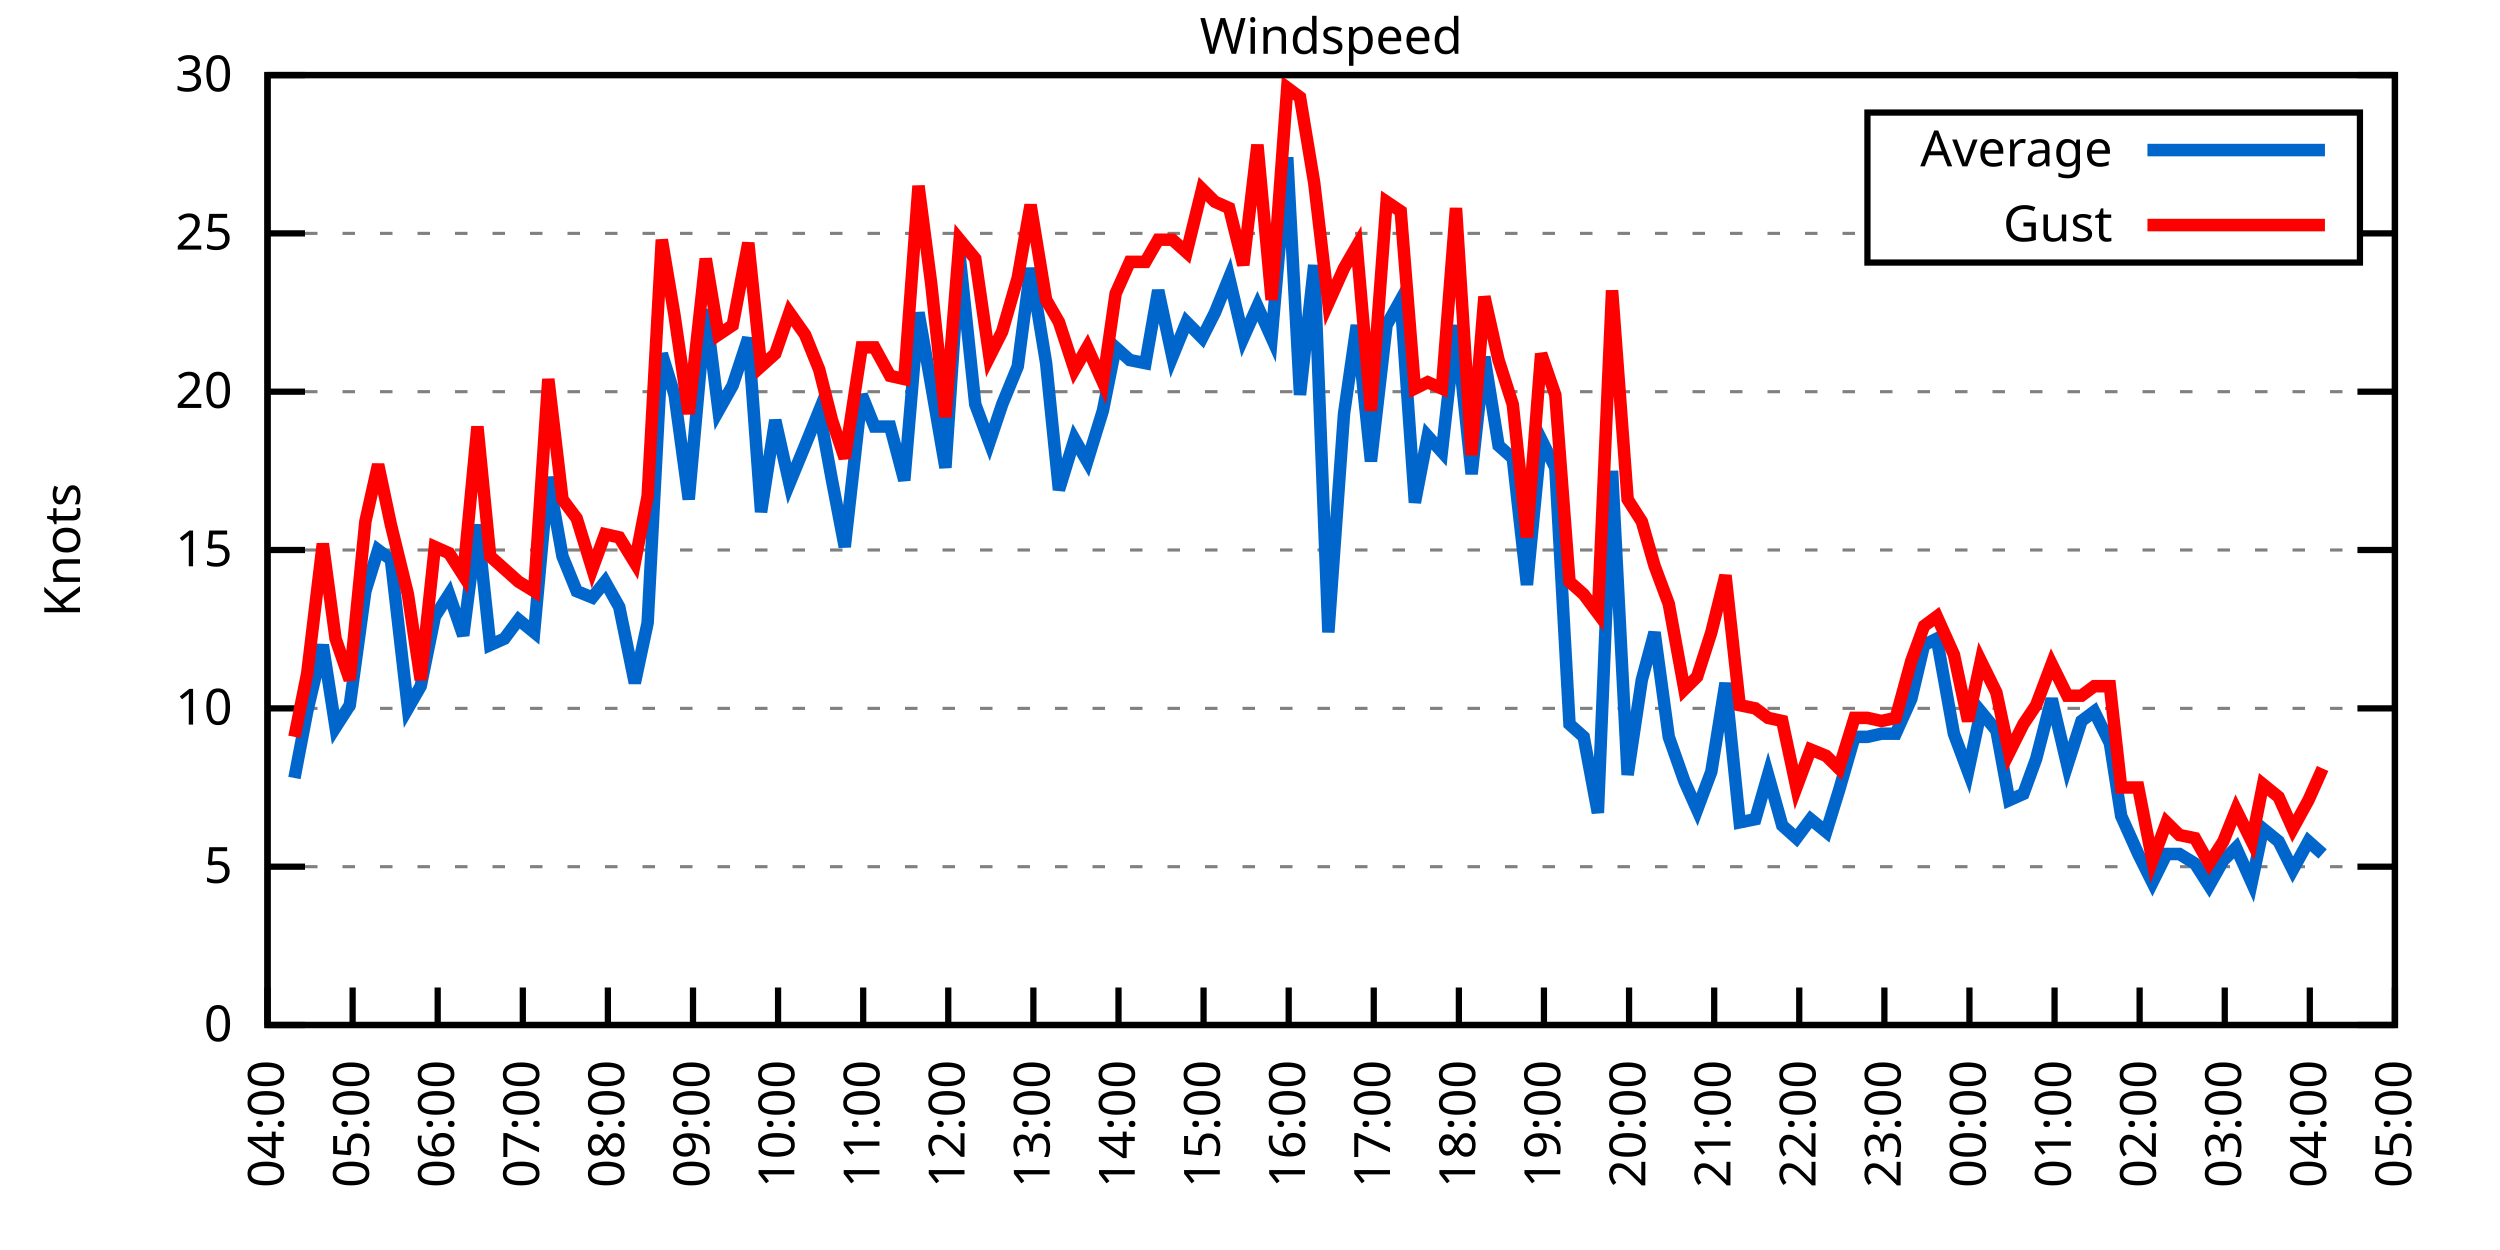
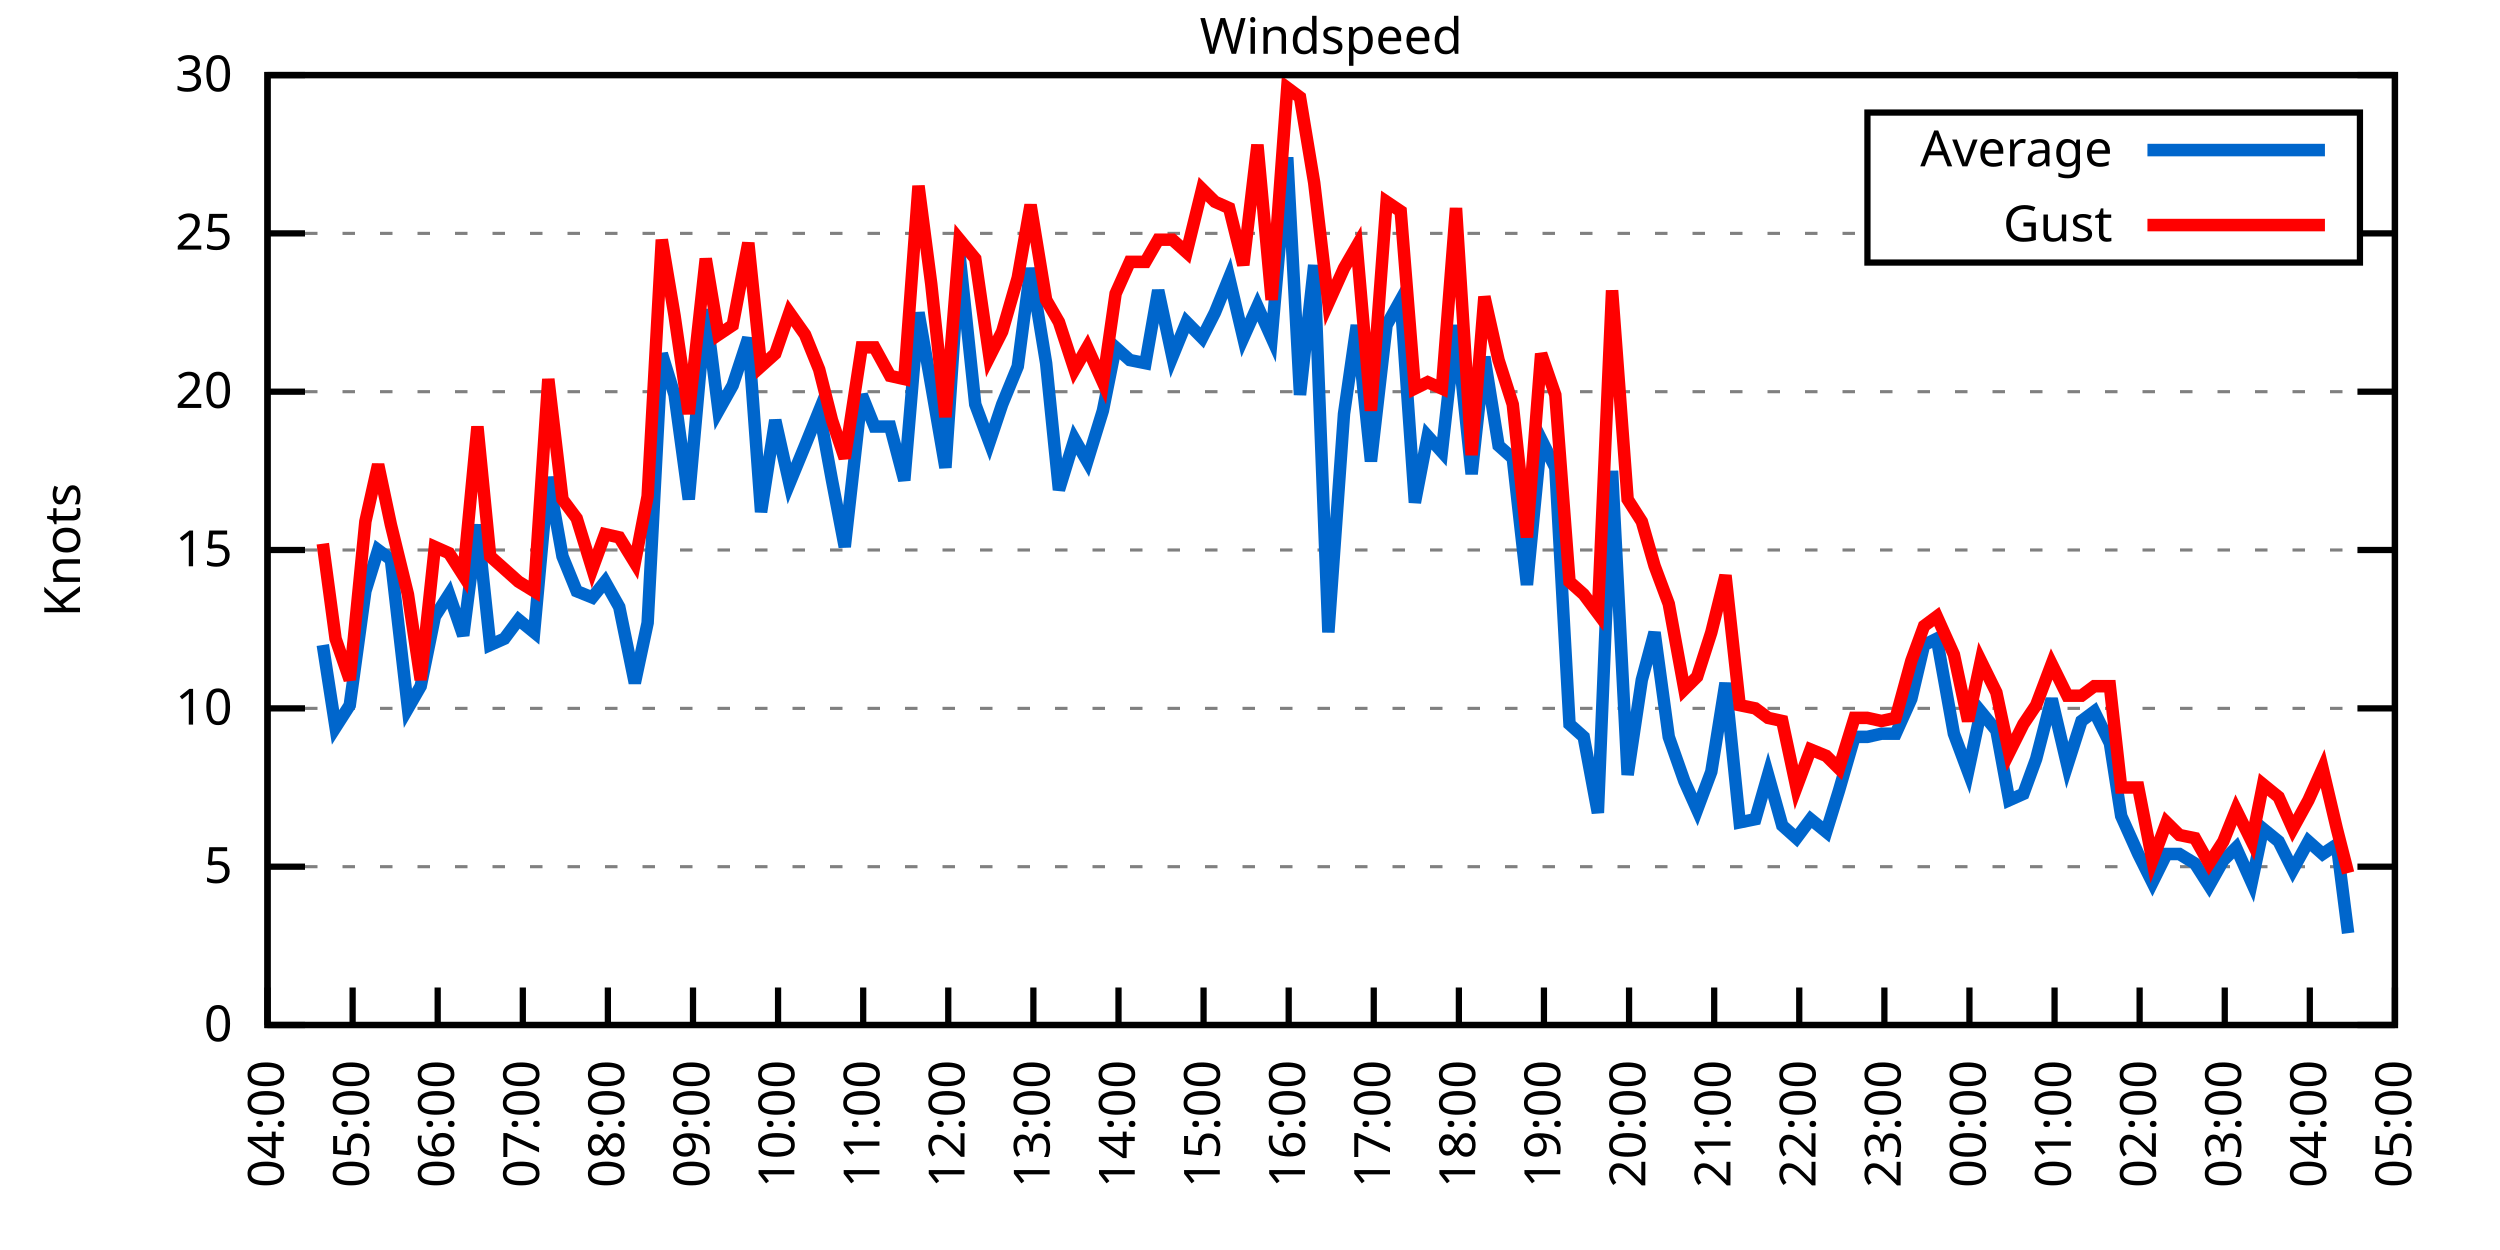
<svg xmlns="http://www.w3.org/2000/svg" xmlns:xlink="http://www.w3.org/1999/xlink" width="400" height="200" viewBox="0 0 400 200">
  <g id="gnuplot_canvas">
    <rect x="0" y="0" width="400" height="200" fill="none" />
    <defs>
      <circle id="gpDot" r="0.5" stroke-width="0.5" stroke="currentColor" />
      <path id="gpPt0" stroke-width="0.333" stroke="currentColor" d="M-1,0 h2 M0,-1 v2" />
      <path id="gpPt1" stroke-width="0.333" stroke="currentColor" d="M-1,-1 L1,1 M1,-1 L-1,1" />
      <path id="gpPt2" stroke-width="0.333" stroke="currentColor" d="M-1,0 L1,0 M0,-1 L0,1 M-1,-1 L1,1 M-1,1 L1,-1" />
      <rect id="gpPt3" stroke-width="0.333" stroke="currentColor" x="-1" y="-1" width="2" height="2" />
      <rect id="gpPt4" stroke-width="0.333" stroke="currentColor" fill="currentColor" x="-1" y="-1" width="2" height="2" />
      <circle id="gpPt5" stroke-width="0.333" stroke="currentColor" cx="0" cy="0" r="1" />
      <use xlink:href="#gpPt5" id="gpPt6" fill="currentColor" stroke="none" />
      <path id="gpPt7" stroke-width="0.333" stroke="currentColor" d="M0,-1.33 L-1.33,0.67 L1.33,0.67 z" />
      <use xlink:href="#gpPt7" id="gpPt8" fill="currentColor" stroke="none" />
      <use xlink:href="#gpPt7" id="gpPt9" stroke="currentColor" transform="rotate(180)" />
      <use xlink:href="#gpPt9" id="gpPt10" fill="currentColor" stroke="none" />
      <use xlink:href="#gpPt3" id="gpPt11" stroke="currentColor" transform="rotate(45)" />
      <use xlink:href="#gpPt11" id="gpPt12" fill="currentColor" stroke="none" />
      <path id="gpPt13" stroke-width="0.333" stroke="currentColor" d="M0,1.330 L1.265,0.411 L0.782,-1.067 L-0.782,-1.076 L-1.265,0.411 z" />
      <use xlink:href="#gpPt13" id="gpPt14" fill="currentColor" stroke="none" />
      <filter id="textbox" filterUnits="objectBoundingBox" x="0" y="0" height="1" width="1">
        <feFlood flood-color="white" flood-opacity="1" result="bgnd" />
        <feComposite in="SourceGraphic" in2="bgnd" operator="atop" />
      </filter>
      <filter id="greybox" filterUnits="objectBoundingBox" x="0" y="0" height="1" width="1">
        <feFlood flood-color="lightgrey" flood-opacity="1" result="grey" />
        <feComposite in="SourceGraphic" in2="grey" operator="atop" />
      </filter>
    </defs>
    <g fill="none" color="white" stroke="currentColor" stroke-width="1.00" stroke-linecap="butt" stroke-linejoin="miter">
</g>
    <g fill="none" color="black" stroke="currentColor" stroke-width="1.00" stroke-linecap="butt" stroke-linejoin="miter">
      <g stroke="none" shape-rendering="crispEdges">
        <polygon fill="rgb(255, 255, 255)" points="42.80,164.00 383.18,164.00 383.18,12.02 42.80,12.02 " />
      </g>
    </g>
    <g fill="none" color="black" stroke="currentColor" stroke-width="1.00" stroke-linecap="butt" stroke-linejoin="miter">
</g>
    <g fill="none" color="black" stroke="black" stroke-width="0.50" stroke-linecap="butt" stroke-linejoin="miter">
</g>
    <g fill="none" color="gray" stroke="currentColor" stroke-width="0.50" stroke-linecap="butt" stroke-linejoin="miter">
      <path stroke="gray" stroke-dasharray="2,4" class="gridline" d="M42.80,164.00 L383.19,164.00  " />
    </g>
    <g fill="none" color="gray" stroke="gray" stroke-width="1.00" stroke-linecap="butt" stroke-linejoin="miter">
</g>
    <g fill="none" color="black" stroke="currentColor" stroke-width="1.00" stroke-linecap="butt" stroke-linejoin="miter">
      <path stroke="black" d="M42.80,164.00 L48.80,164.00 M383.19,164.00 L377.19,164.00  " />
      <g transform="translate(37.20,166.60)" stroke="none" fill="black" font-family="Sans" font-size="8.00" text-anchor="end">
        <text>
          <tspan font-family="Sans"> 0</tspan>
        </text>
      </g>
    </g>
    <g fill="none" color="black" stroke="currentColor" stroke-width="1.00" stroke-linecap="butt" stroke-linejoin="miter">
</g>
    <g fill="none" color="black" stroke="black" stroke-width="0.50" stroke-linecap="butt" stroke-linejoin="miter">
</g>
    <g fill="none" color="gray" stroke="currentColor" stroke-width="0.50" stroke-linecap="butt" stroke-linejoin="miter">
      <path stroke="gray" stroke-dasharray="2,4" class="gridline" d="M42.80,138.67 L383.19,138.67  " />
    </g>
    <g fill="none" color="gray" stroke="gray" stroke-width="1.00" stroke-linecap="butt" stroke-linejoin="miter">
</g>
    <g fill="none" color="black" stroke="currentColor" stroke-width="1.00" stroke-linecap="butt" stroke-linejoin="miter">
      <path stroke="black" d="M42.80,138.67 L48.80,138.67 M383.19,138.67 L377.19,138.67  " />
      <g transform="translate(37.20,141.27)" stroke="none" fill="black" font-family="Sans" font-size="8.00" text-anchor="end">
        <text>
          <tspan font-family="Sans"> 5</tspan>
        </text>
      </g>
    </g>
    <g fill="none" color="black" stroke="currentColor" stroke-width="1.00" stroke-linecap="butt" stroke-linejoin="miter">
</g>
    <g fill="none" color="black" stroke="black" stroke-width="0.50" stroke-linecap="butt" stroke-linejoin="miter">
</g>
    <g fill="none" color="gray" stroke="currentColor" stroke-width="0.50" stroke-linecap="butt" stroke-linejoin="miter">
      <path stroke="gray" stroke-dasharray="2,4" class="gridline" d="M42.80,113.34 L383.19,113.34  " />
    </g>
    <g fill="none" color="gray" stroke="gray" stroke-width="1.00" stroke-linecap="butt" stroke-linejoin="miter">
</g>
    <g fill="none" color="black" stroke="currentColor" stroke-width="1.00" stroke-linecap="butt" stroke-linejoin="miter">
      <path stroke="black" d="M42.80,113.34 L48.80,113.34 M383.19,113.34 L377.19,113.34  " />
      <g transform="translate(37.20,115.94)" stroke="none" fill="black" font-family="Sans" font-size="8.00" text-anchor="end">
        <text>
          <tspan font-family="Sans"> 10</tspan>
        </text>
      </g>
    </g>
    <g fill="none" color="black" stroke="currentColor" stroke-width="1.00" stroke-linecap="butt" stroke-linejoin="miter">
</g>
    <g fill="none" color="black" stroke="black" stroke-width="0.50" stroke-linecap="butt" stroke-linejoin="miter">
</g>
    <g fill="none" color="gray" stroke="currentColor" stroke-width="0.50" stroke-linecap="butt" stroke-linejoin="miter">
      <path stroke="gray" stroke-dasharray="2,4" class="gridline" d="M42.80,88.00 L383.19,88.00  " />
    </g>
    <g fill="none" color="gray" stroke="gray" stroke-width="1.00" stroke-linecap="butt" stroke-linejoin="miter">
</g>
    <g fill="none" color="black" stroke="currentColor" stroke-width="1.00" stroke-linecap="butt" stroke-linejoin="miter">
      <path stroke="black" d="M42.80,88.00 L48.80,88.00 M383.19,88.00 L377.19,88.00  " />
      <g transform="translate(37.20,90.60)" stroke="none" fill="black" font-family="Sans" font-size="8.00" text-anchor="end">
        <text>
          <tspan font-family="Sans"> 15</tspan>
        </text>
      </g>
    </g>
    <g fill="none" color="black" stroke="currentColor" stroke-width="1.00" stroke-linecap="butt" stroke-linejoin="miter">
</g>
    <g fill="none" color="black" stroke="black" stroke-width="0.50" stroke-linecap="butt" stroke-linejoin="miter">
</g>
    <g fill="none" color="gray" stroke="currentColor" stroke-width="0.50" stroke-linecap="butt" stroke-linejoin="miter">
      <path stroke="gray" stroke-dasharray="2,4" class="gridline" d="M42.80,62.67 L383.19,62.67  " />
    </g>
    <g fill="none" color="gray" stroke="gray" stroke-width="1.00" stroke-linecap="butt" stroke-linejoin="miter">
</g>
    <g fill="none" color="black" stroke="currentColor" stroke-width="1.00" stroke-linecap="butt" stroke-linejoin="miter">
      <path stroke="black" d="M42.80,62.67 L48.80,62.67 M383.19,62.67 L377.19,62.67  " />
      <g transform="translate(37.20,65.27)" stroke="none" fill="black" font-family="Sans" font-size="8.00" text-anchor="end">
        <text>
          <tspan font-family="Sans"> 20</tspan>
        </text>
      </g>
    </g>
    <g fill="none" color="black" stroke="currentColor" stroke-width="1.00" stroke-linecap="butt" stroke-linejoin="miter">
</g>
    <g fill="none" color="black" stroke="black" stroke-width="0.50" stroke-linecap="butt" stroke-linejoin="miter">
</g>
    <g fill="none" color="gray" stroke="currentColor" stroke-width="0.50" stroke-linecap="butt" stroke-linejoin="miter">
      <path stroke="gray" stroke-dasharray="2,4" class="gridline" d="M42.80,37.34 L298.79,37.34 M377.59,37.34 L383.19,37.34  " />
    </g>
    <g fill="none" color="gray" stroke="gray" stroke-width="1.00" stroke-linecap="butt" stroke-linejoin="miter">
</g>
    <g fill="none" color="black" stroke="currentColor" stroke-width="1.00" stroke-linecap="butt" stroke-linejoin="miter">
      <path stroke="black" d="M42.80,37.34 L48.80,37.34 M383.19,37.34 L377.19,37.34  " />
      <g transform="translate(37.20,39.94)" stroke="none" fill="black" font-family="Sans" font-size="8.00" text-anchor="end">
        <text>
          <tspan font-family="Sans"> 25</tspan>
        </text>
      </g>
    </g>
    <g fill="none" color="black" stroke="currentColor" stroke-width="1.00" stroke-linecap="butt" stroke-linejoin="miter">
</g>
    <g fill="none" color="black" stroke="black" stroke-width="0.50" stroke-linecap="butt" stroke-linejoin="miter">
</g>
    <g fill="none" color="gray" stroke="currentColor" stroke-width="0.50" stroke-linecap="butt" stroke-linejoin="miter">
      <path stroke="gray" stroke-dasharray="2,4" class="gridline" d="M42.80,12.01 L383.19,12.01  " />
    </g>
    <g fill="none" color="gray" stroke="gray" stroke-width="1.00" stroke-linecap="butt" stroke-linejoin="miter">
</g>
    <g fill="none" color="black" stroke="currentColor" stroke-width="1.00" stroke-linecap="butt" stroke-linejoin="miter">
      <path stroke="black" d="M42.80,12.01 L48.80,12.01 M383.19,12.01 L377.19,12.01  " />
      <g transform="translate(37.20,14.61)" stroke="none" fill="black" font-family="Sans" font-size="8.00" text-anchor="end">
        <text>
          <tspan font-family="Sans"> 30</tspan>
        </text>
      </g>
    </g>
    <g fill="none" color="black" stroke="currentColor" stroke-width="1.00" stroke-linecap="butt" stroke-linejoin="miter">
      <path stroke="black" d="M42.80,164.00 L42.80,158.00  " />
      <g transform="translate(45.40,169.60) rotate(270.00)" stroke="none" fill="black" font-family="Sans" font-size="8.00" text-anchor="end">
        <text>
          <tspan font-family="Sans">04:00</tspan>
        </text>
      </g>
    </g>
    <g fill="none" color="black" stroke="currentColor" stroke-width="1.00" stroke-linecap="butt" stroke-linejoin="miter">
      <path stroke="black" d="M56.42,164.00 L56.42,158.00  " />
      <g transform="translate(59.02,169.60) rotate(270.00)" stroke="none" fill="black" font-family="Sans" font-size="8.00" text-anchor="end">
        <text>
          <tspan font-family="Sans">05:00</tspan>
        </text>
      </g>
    </g>
    <g fill="none" color="black" stroke="currentColor" stroke-width="1.00" stroke-linecap="butt" stroke-linejoin="miter">
      <path stroke="black" d="M70.03,164.00 L70.03,158.00  " />
      <g transform="translate(72.63,169.60) rotate(270.00)" stroke="none" fill="black" font-family="Sans" font-size="8.00" text-anchor="end">
        <text>
          <tspan font-family="Sans">06:00</tspan>
        </text>
      </g>
    </g>
    <g fill="none" color="black" stroke="currentColor" stroke-width="1.00" stroke-linecap="butt" stroke-linejoin="miter">
      <path stroke="black" d="M83.65,164.00 L83.65,158.00  " />
      <g transform="translate(86.25,169.60) rotate(270.00)" stroke="none" fill="black" font-family="Sans" font-size="8.00" text-anchor="end">
        <text>
          <tspan font-family="Sans">07:00</tspan>
        </text>
      </g>
    </g>
    <g fill="none" color="black" stroke="currentColor" stroke-width="1.00" stroke-linecap="butt" stroke-linejoin="miter">
      <path stroke="black" d="M97.26,164.00 L97.26,158.00  " />
      <g transform="translate(99.86,169.60) rotate(270.00)" stroke="none" fill="black" font-family="Sans" font-size="8.00" text-anchor="end">
        <text>
          <tspan font-family="Sans">08:00</tspan>
        </text>
      </g>
    </g>
    <g fill="none" color="black" stroke="currentColor" stroke-width="1.00" stroke-linecap="butt" stroke-linejoin="miter">
      <path stroke="black" d="M110.88,164.00 L110.88,158.00  " />
      <g transform="translate(113.48,169.60) rotate(270.00)" stroke="none" fill="black" font-family="Sans" font-size="8.00" text-anchor="end">
        <text>
          <tspan font-family="Sans">09:00</tspan>
        </text>
      </g>
    </g>
    <g fill="none" color="black" stroke="currentColor" stroke-width="1.00" stroke-linecap="butt" stroke-linejoin="miter">
      <path stroke="black" d="M124.49,164.00 L124.49,158.00  " />
      <g transform="translate(127.09,169.60) rotate(270.00)" stroke="none" fill="black" font-family="Sans" font-size="8.00" text-anchor="end">
        <text>
          <tspan font-family="Sans">10:00</tspan>
        </text>
      </g>
    </g>
    <g fill="none" color="black" stroke="currentColor" stroke-width="1.00" stroke-linecap="butt" stroke-linejoin="miter">
      <path stroke="black" d="M138.11,164.00 L138.11,158.00  " />
      <g transform="translate(140.71,169.60) rotate(270.00)" stroke="none" fill="black" font-family="Sans" font-size="8.00" text-anchor="end">
        <text>
          <tspan font-family="Sans">11:00</tspan>
        </text>
      </g>
    </g>
    <g fill="none" color="black" stroke="currentColor" stroke-width="1.00" stroke-linecap="butt" stroke-linejoin="miter">
      <path stroke="black" d="M151.72,164.00 L151.72,158.00  " />
      <g transform="translate(154.32,169.60) rotate(270.00)" stroke="none" fill="black" font-family="Sans" font-size="8.00" text-anchor="end">
        <text>
          <tspan font-family="Sans">12:00</tspan>
        </text>
      </g>
    </g>
    <g fill="none" color="black" stroke="currentColor" stroke-width="1.00" stroke-linecap="butt" stroke-linejoin="miter">
      <path stroke="black" d="M165.34,164.00 L165.34,158.00  " />
      <g transform="translate(167.94,169.60) rotate(270.00)" stroke="none" fill="black" font-family="Sans" font-size="8.00" text-anchor="end">
        <text>
          <tspan font-family="Sans">13:00</tspan>
        </text>
      </g>
    </g>
    <g fill="none" color="black" stroke="currentColor" stroke-width="1.00" stroke-linecap="butt" stroke-linejoin="miter">
      <path stroke="black" d="M178.96,164.00 L178.96,158.00  " />
      <g transform="translate(181.56,169.60) rotate(270.00)" stroke="none" fill="black" font-family="Sans" font-size="8.00" text-anchor="end">
        <text>
          <tspan font-family="Sans">14:00</tspan>
        </text>
      </g>
    </g>
    <g fill="none" color="black" stroke="currentColor" stroke-width="1.00" stroke-linecap="butt" stroke-linejoin="miter">
      <path stroke="black" d="M192.57,164.00 L192.57,158.00  " />
      <g transform="translate(195.17,169.60) rotate(270.00)" stroke="none" fill="black" font-family="Sans" font-size="8.00" text-anchor="end">
        <text>
          <tspan font-family="Sans">15:00</tspan>
        </text>
      </g>
    </g>
    <g fill="none" color="black" stroke="currentColor" stroke-width="1.00" stroke-linecap="butt" stroke-linejoin="miter">
      <path stroke="black" d="M206.19,164.00 L206.19,158.00  " />
      <g transform="translate(208.79,169.60) rotate(270.00)" stroke="none" fill="black" font-family="Sans" font-size="8.00" text-anchor="end">
        <text>
          <tspan font-family="Sans">16:00</tspan>
        </text>
      </g>
    </g>
    <g fill="none" color="black" stroke="currentColor" stroke-width="1.00" stroke-linecap="butt" stroke-linejoin="miter">
      <path stroke="black" d="M219.80,164.00 L219.80,158.00  " />
      <g transform="translate(222.40,169.60) rotate(270.00)" stroke="none" fill="black" font-family="Sans" font-size="8.00" text-anchor="end">
        <text>
          <tspan font-family="Sans">17:00</tspan>
        </text>
      </g>
    </g>
    <g fill="none" color="black" stroke="currentColor" stroke-width="1.00" stroke-linecap="butt" stroke-linejoin="miter">
      <path stroke="black" d="M233.42,164.00 L233.42,158.00  " />
      <g transform="translate(236.02,169.60) rotate(270.00)" stroke="none" fill="black" font-family="Sans" font-size="8.00" text-anchor="end">
        <text>
          <tspan font-family="Sans">18:00</tspan>
        </text>
      </g>
    </g>
    <g fill="none" color="black" stroke="currentColor" stroke-width="1.00" stroke-linecap="butt" stroke-linejoin="miter">
      <path stroke="black" d="M247.03,164.00 L247.03,158.00  " />
      <g transform="translate(249.63,169.60) rotate(270.00)" stroke="none" fill="black" font-family="Sans" font-size="8.00" text-anchor="end">
        <text>
          <tspan font-family="Sans">19:00</tspan>
        </text>
      </g>
    </g>
    <g fill="none" color="black" stroke="currentColor" stroke-width="1.00" stroke-linecap="butt" stroke-linejoin="miter">
      <path stroke="black" d="M260.65,164.00 L260.65,158.00  " />
      <g transform="translate(263.25,169.60) rotate(270.00)" stroke="none" fill="black" font-family="Sans" font-size="8.00" text-anchor="end">
        <text>
          <tspan font-family="Sans">20:00</tspan>
        </text>
      </g>
    </g>
    <g fill="none" color="black" stroke="currentColor" stroke-width="1.00" stroke-linecap="butt" stroke-linejoin="miter">
      <path stroke="black" d="M274.27,164.00 L274.27,158.00  " />
      <g transform="translate(276.87,169.60) rotate(270.00)" stroke="none" fill="black" font-family="Sans" font-size="8.00" text-anchor="end">
        <text>
          <tspan font-family="Sans">21:00</tspan>
        </text>
      </g>
    </g>
    <g fill="none" color="black" stroke="currentColor" stroke-width="1.00" stroke-linecap="butt" stroke-linejoin="miter">
      <path stroke="black" d="M287.88,164.00 L287.88,158.00  " />
      <g transform="translate(290.48,169.60) rotate(270.00)" stroke="none" fill="black" font-family="Sans" font-size="8.00" text-anchor="end">
        <text>
          <tspan font-family="Sans">22:00</tspan>
        </text>
      </g>
    </g>
    <g fill="none" color="black" stroke="currentColor" stroke-width="1.00" stroke-linecap="butt" stroke-linejoin="miter">
      <path stroke="black" d="M301.50,164.00 L301.50,158.00  " />
      <g transform="translate(304.10,169.60) rotate(270.00)" stroke="none" fill="black" font-family="Sans" font-size="8.00" text-anchor="end">
        <text>
          <tspan font-family="Sans">23:00</tspan>
        </text>
      </g>
    </g>
    <g fill="none" color="black" stroke="currentColor" stroke-width="1.00" stroke-linecap="butt" stroke-linejoin="miter">
      <path stroke="black" d="M315.11,164.00 L315.11,158.00  " />
      <g transform="translate(317.71,169.60) rotate(270.00)" stroke="none" fill="black" font-family="Sans" font-size="8.00" text-anchor="end">
        <text>
          <tspan font-family="Sans">00:00</tspan>
        </text>
      </g>
    </g>
    <g fill="none" color="black" stroke="currentColor" stroke-width="1.00" stroke-linecap="butt" stroke-linejoin="miter">
      <path stroke="black" d="M328.73,164.00 L328.73,158.00  " />
      <g transform="translate(331.33,169.60) rotate(270.00)" stroke="none" fill="black" font-family="Sans" font-size="8.00" text-anchor="end">
        <text>
          <tspan font-family="Sans">01:00</tspan>
        </text>
      </g>
    </g>
    <g fill="none" color="black" stroke="currentColor" stroke-width="1.00" stroke-linecap="butt" stroke-linejoin="miter">
      <path stroke="black" d="M342.34,164.00 L342.34,158.00  " />
      <g transform="translate(344.94,169.60) rotate(270.00)" stroke="none" fill="black" font-family="Sans" font-size="8.00" text-anchor="end">
        <text>
          <tspan font-family="Sans">02:00</tspan>
        </text>
      </g>
    </g>
    <g fill="none" color="black" stroke="currentColor" stroke-width="1.00" stroke-linecap="butt" stroke-linejoin="miter">
      <path stroke="black" d="M355.96,164.00 L355.96,158.00  " />
      <g transform="translate(358.56,169.60) rotate(270.00)" stroke="none" fill="black" font-family="Sans" font-size="8.00" text-anchor="end">
        <text>
          <tspan font-family="Sans">03:00</tspan>
        </text>
      </g>
    </g>
    <g fill="none" color="black" stroke="currentColor" stroke-width="1.00" stroke-linecap="butt" stroke-linejoin="miter">
      <path stroke="black" d="M369.57,164.00 L369.57,158.00  " />
      <g transform="translate(372.17,169.60) rotate(270.00)" stroke="none" fill="black" font-family="Sans" font-size="8.00" text-anchor="end">
        <text>
          <tspan font-family="Sans">04:00</tspan>
        </text>
      </g>
    </g>
    <g fill="none" color="black" stroke="currentColor" stroke-width="1.00" stroke-linecap="butt" stroke-linejoin="miter">
      <path stroke="black" d="M383.19,164.00 L383.19,158.00  " />
      <g transform="translate(385.79,169.60) rotate(270.00)" stroke="none" fill="black" font-family="Sans" font-size="8.00" text-anchor="end">
        <text>
          <tspan font-family="Sans">05:00</tspan>
        </text>
      </g>
    </g>
    <g fill="none" color="black" stroke="currentColor" stroke-width="1.00" stroke-linecap="butt" stroke-linejoin="miter">
</g>
    <g fill="none" color="black" stroke="currentColor" stroke-width="1.00" stroke-linecap="butt" stroke-linejoin="miter">
      <path stroke="black" d="M42.80,12.01 L42.80,164.00 L383.19,164.00 L383.19,12.01 L42.80,12.01 Z  " />
    </g>
    <g fill="none" color="black" stroke="currentColor" stroke-width="1.00" stroke-linecap="butt" stroke-linejoin="miter">
</g>
    <g fill="none" color="black" stroke="currentColor" stroke-width="1.00" stroke-linecap="butt" stroke-linejoin="miter">
      <path stroke="black" d="M298.79,42.01 L298.79,18.01 L377.59,18.01 L377.59,42.01 L298.79,42.01 Z  " />
    </g>
    <g id="Windspeed_plot_1">
      <g fill="none" color="white" stroke="black" stroke-width="2.00" stroke-linecap="butt" stroke-linejoin="miter">
</g>
      <g fill="none" color="black" stroke="currentColor" stroke-width="2.00" stroke-linecap="butt" stroke-linejoin="miter">
        <g transform="translate(337.99,26.61)" stroke="none" fill="black" font-family="Sans" font-size="8.00" text-anchor="end">
          <text>
            <tspan font-family="Sans">Average</tspan>
          </text>
        </g>
      </g>
      <g fill="none" color="black" stroke="currentColor" stroke-width="2.00" stroke-linecap="butt" stroke-linejoin="miter">
-         <path stroke="rgb(  0, 102, 204)" d="M343.59,24.01 L371.99,24.01 M47.11,124.48 L49.15,113.84 L51.65,103.20 L53.69,116.38 L55.96,112.83 L58.46,94.59   L60.50,88.00 L62.54,89.52 L65.27,113.34 L67.31,109.79 L69.58,98.64 L71.85,95.10 L74.12,101.68 L76.39,83.95   L78.43,103.20 L80.70,102.19 L82.97,99.15 L85.46,101.18 L87.73,76.35 L90.00,89.02 L92.27,94.59 L94.77,95.60   L96.81,93.07 L99.08,97.12 L101.57,109.28 L103.62,99.66 L105.89,56.59 L107.93,63.18 L110.20,79.90 L112.92,49.50   L114.96,65.71 L117.23,61.66 L119.73,54.06 L121.77,81.93 L124.04,67.23 L126.31,77.37 L128.81,71.29 L131.07,65.71   L133.12,76.86 L135.16,87.50 L137.88,63.18 L139.92,68.25 L142.42,68.25 L144.69,76.86 L146.96,50.01 L149.00,61.66   L151.27,74.83 L153.54,40.89 L156.04,64.70 L158.31,70.78 L160.35,64.70 L162.84,58.62 L164.89,42.91 L167.38,58.11   L169.43,78.38 L171.92,70.27 L173.96,73.82 L176.46,65.71 L178.50,55.58 L180.77,57.61 L183.27,58.11 L185.31,46.46   L187.58,57.10 L189.85,51.53 L192.34,54.06 L194.39,50.01 L196.66,44.43 L198.93,54.06 L201.19,48.99 L203.46,54.06   L205.96,25.18 L208.00,63.18 L210.27,42.41 L212.54,101.18 L215.04,66.22 L217.08,52.03 L219.35,73.82 L221.85,52.03   L224.11,47.98 L226.38,80.41 L228.43,69.77 L230.70,72.30 L232.96,52.03 L235.46,75.85 L237.50,57.10 L239.77,71.29   L242.04,73.31 L244.31,93.58 L246.58,70.27 L248.85,74.83 L251.12,115.87 L253.39,117.90 L255.66,130.06 L257.93,75.34   L260.42,123.98 L262.69,108.78 L264.73,101.18 L267.00,117.90 L269.50,124.99 L271.54,129.55 L273.81,123.47 L276.08,109.28   L278.35,131.58 L280.85,131.07 L282.89,123.98 L285.16,132.08 L287.43,134.11 L289.70,131.07 L292.19,133.10 L294.23,126.51   L296.73,117.90 L298.77,117.90 L301.04,117.39 L303.31,117.39 L305.81,111.82 L307.85,103.20 L309.89,102.19 L312.62,117.39   L314.89,123.47 L316.93,113.84 L319.42,116.88 L321.47,128.03 L323.74,127.02 L325.78,121.44 L328.27,111.82 L330.77,122.46   L333.04,115.36 L335.08,113.84 L337.58,118.91 L339.39,130.56 L342.12,136.64 L344.39,141.20 L346.65,136.64 L348.70,136.64   L351.19,138.16 L353.46,141.71 L355.73,137.66 L357.77,135.63 L360.27,141.20 L362.09,132.59 L364.58,134.62 L366.85,139.17   L369.35,134.62 L371.62,136.64  " />
+         <path stroke="rgb(  0, 102, 204)" d="M343.59,24.01 L371.99,24.01 M51.65,103.20 L53.69,116.38 L55.96,112.83 L58.46,94.59 L60.50,88.00 L62.54,89.52   L65.27,113.34 L67.31,109.79 L69.58,98.64 L71.85,95.10 L74.12,101.68 L76.39,83.95 L78.43,103.20 L80.70,102.19   L82.97,99.15 L85.46,101.18 L87.73,76.35 L90.00,89.02 L92.27,94.59 L94.77,95.60 L96.81,93.07 L99.08,97.12   L101.57,109.28 L103.62,99.66 L105.89,56.59 L107.93,63.18 L110.20,79.90 L112.92,49.50 L114.96,65.71 L117.23,61.66   L119.73,54.06 L121.77,81.93 L124.04,67.23 L126.31,77.37 L128.81,71.29 L131.07,65.71 L133.12,76.86 L135.16,87.50   L137.88,63.18 L139.92,68.25 L142.42,68.25 L144.69,76.86 L146.96,50.01 L149.00,61.66 L151.27,74.83 L153.54,40.89   L156.04,64.70 L158.31,70.78 L160.35,64.70 L162.84,58.62 L164.89,42.91 L167.38,58.11 L169.43,78.38 L171.92,70.27   L173.96,73.82 L176.46,65.71 L178.50,55.58 L180.77,57.61 L183.27,58.11 L185.31,46.46 L187.58,57.10 L189.85,51.53   L192.34,54.06 L194.39,50.01 L196.66,44.43 L198.93,54.06 L201.19,48.99 L203.46,54.06 L205.96,25.18 L208.00,63.18   L210.27,42.41 L212.54,101.18 L215.04,66.22 L217.08,52.03 L219.35,73.82 L221.85,52.03 L224.11,47.98 L226.38,80.41   L228.43,69.77 L230.70,72.30 L232.96,52.03 L235.46,75.85 L237.50,57.10 L239.77,71.29 L242.04,73.31 L244.31,93.58   L246.58,70.27 L248.85,74.83 L251.12,115.87 L253.39,117.90 L255.66,130.06 L257.93,75.34 L260.42,123.98 L262.69,108.78   L264.73,101.18 L267.00,117.90 L269.50,124.99 L271.54,129.55 L273.81,123.47 L276.08,109.28 L278.35,131.58 L280.85,131.07   L282.89,123.98 L285.16,132.08 L287.43,134.11 L289.70,131.07 L292.19,133.10 L294.23,126.51 L296.73,117.90 L298.77,117.90   L301.04,117.39 L303.31,117.39 L305.81,111.82 L307.85,103.20 L309.89,102.19 L312.62,117.39 L314.89,123.47 L316.93,113.84   L319.42,116.88 L321.47,128.03 L323.74,127.02 L325.78,121.44 L328.27,111.82 L330.77,122.46 L333.04,115.36 L335.08,113.84   L337.58,118.91 L339.39,130.56 L342.12,136.64 L344.39,141.20 L346.65,136.64 L348.70,136.64 L351.19,138.16 L353.46,141.71   L355.73,137.66 L357.77,135.63 L360.27,141.20 L362.09,132.59 L364.58,134.62 L366.85,139.17 L369.35,134.62 L371.62,136.64   L373.89,135.12 L375.70,149.31  " />
      </g>
    </g>
    <g id="Windspeed_plot_2">
      <g fill="none" color="black" stroke="currentColor" stroke-width="2.00" stroke-linecap="butt" stroke-linejoin="miter">
        <g transform="translate(337.99,38.61)" stroke="none" fill="black" font-family="Sans" font-size="8.00" text-anchor="end">
          <text>
            <tspan font-family="Sans">Gust</tspan>
          </text>
        </g>
      </g>
      <g fill="none" color="black" stroke="currentColor" stroke-width="2.00" stroke-linecap="butt" stroke-linejoin="miter">
-         <path stroke="rgb(255,   0,   0)" d="M343.59,36.01 L371.99,36.01 M47.11,117.90 L49.15,107.76 L51.65,86.99 L53.69,102.19 L55.96,108.78 L58.46,83.45   L60.50,74.33 L62.54,83.95 L65.27,95.10 L67.31,108.78 L69.58,87.50 L71.85,88.51 L74.12,92.06 L76.39,68.25   L78.43,89.02 L80.70,91.04 L82.97,93.07 L85.46,94.59 L87.73,60.65 L90.00,79.90 L92.27,82.94 L94.77,91.04   L96.81,85.47 L99.08,85.98 L101.57,90.03 L103.62,79.39 L105.89,38.35 L107.93,50.51 L110.20,66.22 L112.92,41.39   L114.96,53.55 L117.23,52.03 L119.73,38.86 L121.77,58.62 L124.04,56.59 L126.31,50.01 L128.81,53.55 L131.07,59.13   L133.12,67.23 L135.16,73.31 L137.88,55.58 L139.92,55.58 L142.42,60.14 L144.69,60.65 L146.96,29.74 L149.00,45.45   L151.27,66.73 L153.54,38.35 L156.04,41.39 L158.31,57.10 L160.35,53.05 L162.84,44.43 L164.89,32.78 L167.38,47.98   L169.43,51.53 L171.92,59.13 L173.96,55.58 L176.46,61.15 L178.50,46.97 L180.77,41.90 L183.27,41.90 L185.31,38.35   L187.58,38.35 L189.85,40.38 L192.34,30.25 L194.39,32.28 L196.66,33.29 L198.93,42.41 L201.19,23.16 L203.46,47.98   L205.96,14.04 L208.00,15.56 L210.27,29.24 L212.54,48.49 L215.04,42.91 L217.08,39.37 L219.35,65.71 L221.85,32.28   L224.11,33.80 L226.38,62.17 L228.43,61.15 L230.70,62.17 L232.96,33.29 L235.46,72.81 L237.50,47.47 L239.77,57.61   L242.04,64.70 L244.31,85.98 L246.58,56.59 L248.85,63.18 L251.12,93.07 L253.39,95.10 L255.66,98.14 L257.93,46.46   L260.42,79.90 L262.69,83.45 L264.73,90.54 L267.00,96.62 L269.50,110.30 L271.54,108.27 L273.81,101.18 L276.08,92.06   L278.35,112.83 L280.85,113.34 L282.89,114.86 L285.16,115.36 L287.43,126.00 L289.70,119.92 L292.19,120.94 L294.23,122.96   L296.73,114.86 L298.77,114.86 L301.04,115.36 L303.31,114.86 L305.81,105.74 L307.85,100.16 L309.89,98.64 L312.62,104.72   L314.89,115.36 L316.93,105.74 L319.42,110.80 L321.47,120.43 L323.74,115.87 L325.78,112.83 L328.27,106.24 L330.77,111.31   L333.04,111.31 L335.08,109.79 L337.58,109.79 L339.39,126.00 L342.12,126.00 L344.39,137.66 L346.65,131.58 L348.70,133.60   L351.19,134.11 L353.46,138.16 L355.73,134.62 L357.77,129.55 L360.27,134.62 L362.09,125.50 L364.58,127.52 L366.85,132.59   L369.35,128.03 L371.62,122.96  " />
+         <path stroke="rgb(255,   0,   0)" d="M343.59,36.01 L371.99,36.01 M51.65,86.99 L53.69,102.19 L55.96,108.78 L58.46,83.45 L60.50,74.33 L62.54,83.95   L65.27,95.10 L67.31,108.78 L69.58,87.50 L71.85,88.51 L74.12,92.06 L76.39,68.25 L78.43,89.02 L80.70,91.04   L82.97,93.07 L85.46,94.59 L87.73,60.65 L90.00,79.90 L92.27,82.94 L94.77,91.04 L96.81,85.47 L99.08,85.98   L101.57,90.03 L103.62,79.39 L105.89,38.35 L107.93,50.51 L110.20,66.22 L112.92,41.39 L114.96,53.55 L117.23,52.03   L119.73,38.86 L121.77,58.62 L124.04,56.59 L126.31,50.01 L128.81,53.55 L131.07,59.13 L133.12,67.23 L135.16,73.31   L137.88,55.58 L139.92,55.58 L142.42,60.14 L144.69,60.65 L146.96,29.74 L149.00,45.45 L151.27,66.73 L153.54,38.35   L156.04,41.39 L158.31,57.10 L160.35,53.05 L162.84,44.43 L164.89,32.78 L167.38,47.98 L169.43,51.53 L171.92,59.13   L173.96,55.58 L176.46,61.15 L178.50,46.97 L180.77,41.90 L183.27,41.90 L185.31,38.35 L187.58,38.35 L189.85,40.38   L192.34,30.25 L194.39,32.28 L196.66,33.29 L198.93,42.41 L201.19,23.16 L203.46,47.98 L205.96,14.04 L208.00,15.56   L210.27,29.24 L212.54,48.49 L215.04,42.91 L217.08,39.37 L219.35,65.71 L221.85,32.28 L224.11,33.80 L226.38,62.17   L228.43,61.15 L230.70,62.17 L232.96,33.29 L235.46,72.81 L237.50,47.47 L239.77,57.61 L242.04,64.70 L244.31,85.98   L246.58,56.59 L248.85,63.18 L251.12,93.07 L253.39,95.10 L255.66,98.14 L257.93,46.46 L260.42,79.90 L262.69,83.45   L264.73,90.54 L267.00,96.62 L269.50,110.30 L271.54,108.27 L273.81,101.18 L276.08,92.06 L278.35,112.83 L280.85,113.34   L282.89,114.86 L285.16,115.36 L287.43,126.00 L289.70,119.92 L292.19,120.94 L294.23,122.96 L296.73,114.86 L298.77,114.86   L301.04,115.36 L303.31,114.86 L305.81,105.74 L307.85,100.16 L309.89,98.64 L312.62,104.72 L314.89,115.36 L316.93,105.74   L319.42,110.80 L321.47,120.43 L323.74,115.87 L325.78,112.83 L328.27,106.24 L330.77,111.31 L333.04,111.31 L335.08,109.79   L337.58,109.79 L339.39,126.00 L342.12,126.00 L344.39,137.66 L346.65,131.58 L348.70,133.60 L351.19,134.11 L353.46,138.16   L355.73,134.62 L357.77,129.55 L360.27,134.62 L362.09,125.50 L364.58,127.52 L366.85,132.59 L369.35,128.03 L371.62,122.96   L373.89,132.59 L375.70,139.68  " />
      </g>
    </g>
    <g fill="none" color="black" stroke="currentColor" stroke-width="2.00" stroke-linecap="butt" stroke-linejoin="miter">
</g>
    <g fill="none" color="black" stroke="black" stroke-width="1.00" stroke-linecap="butt" stroke-linejoin="miter">
</g>
    <g fill="none" color="black" stroke="currentColor" stroke-width="1.00" stroke-linecap="butt" stroke-linejoin="miter">
      <path stroke="black" d="M42.80,12.01 L42.80,164.00 L383.19,164.00 L383.19,12.01 L42.80,12.01 Z  " />
      <g transform="translate(12.80,88.01) rotate(270.00)" stroke="none" fill="black" font-family="Sans" font-size="8.00" text-anchor="middle">
        <text>
          <tspan font-family="Sans">Knots</tspan>
        </text>
      </g>
    </g>
    <g fill="none" color="black" stroke="currentColor" stroke-width="1.00" stroke-linecap="butt" stroke-linejoin="miter">
</g>
    <g fill="none" color="black" stroke="currentColor" stroke-width="1.00" stroke-linecap="butt" stroke-linejoin="miter">
      <g transform="translate(212.99,8.61)" stroke="none" fill="black" font-family="Sans" font-size="8.00" text-anchor="middle">
        <text>
          <tspan font-family="Sans">Windspeed</tspan>
        </text>
      </g>
    </g>
    <g fill="none" color="black" stroke="currentColor" stroke-width="1.00" stroke-linecap="butt" stroke-linejoin="miter">
</g>
  </g>
</svg>
